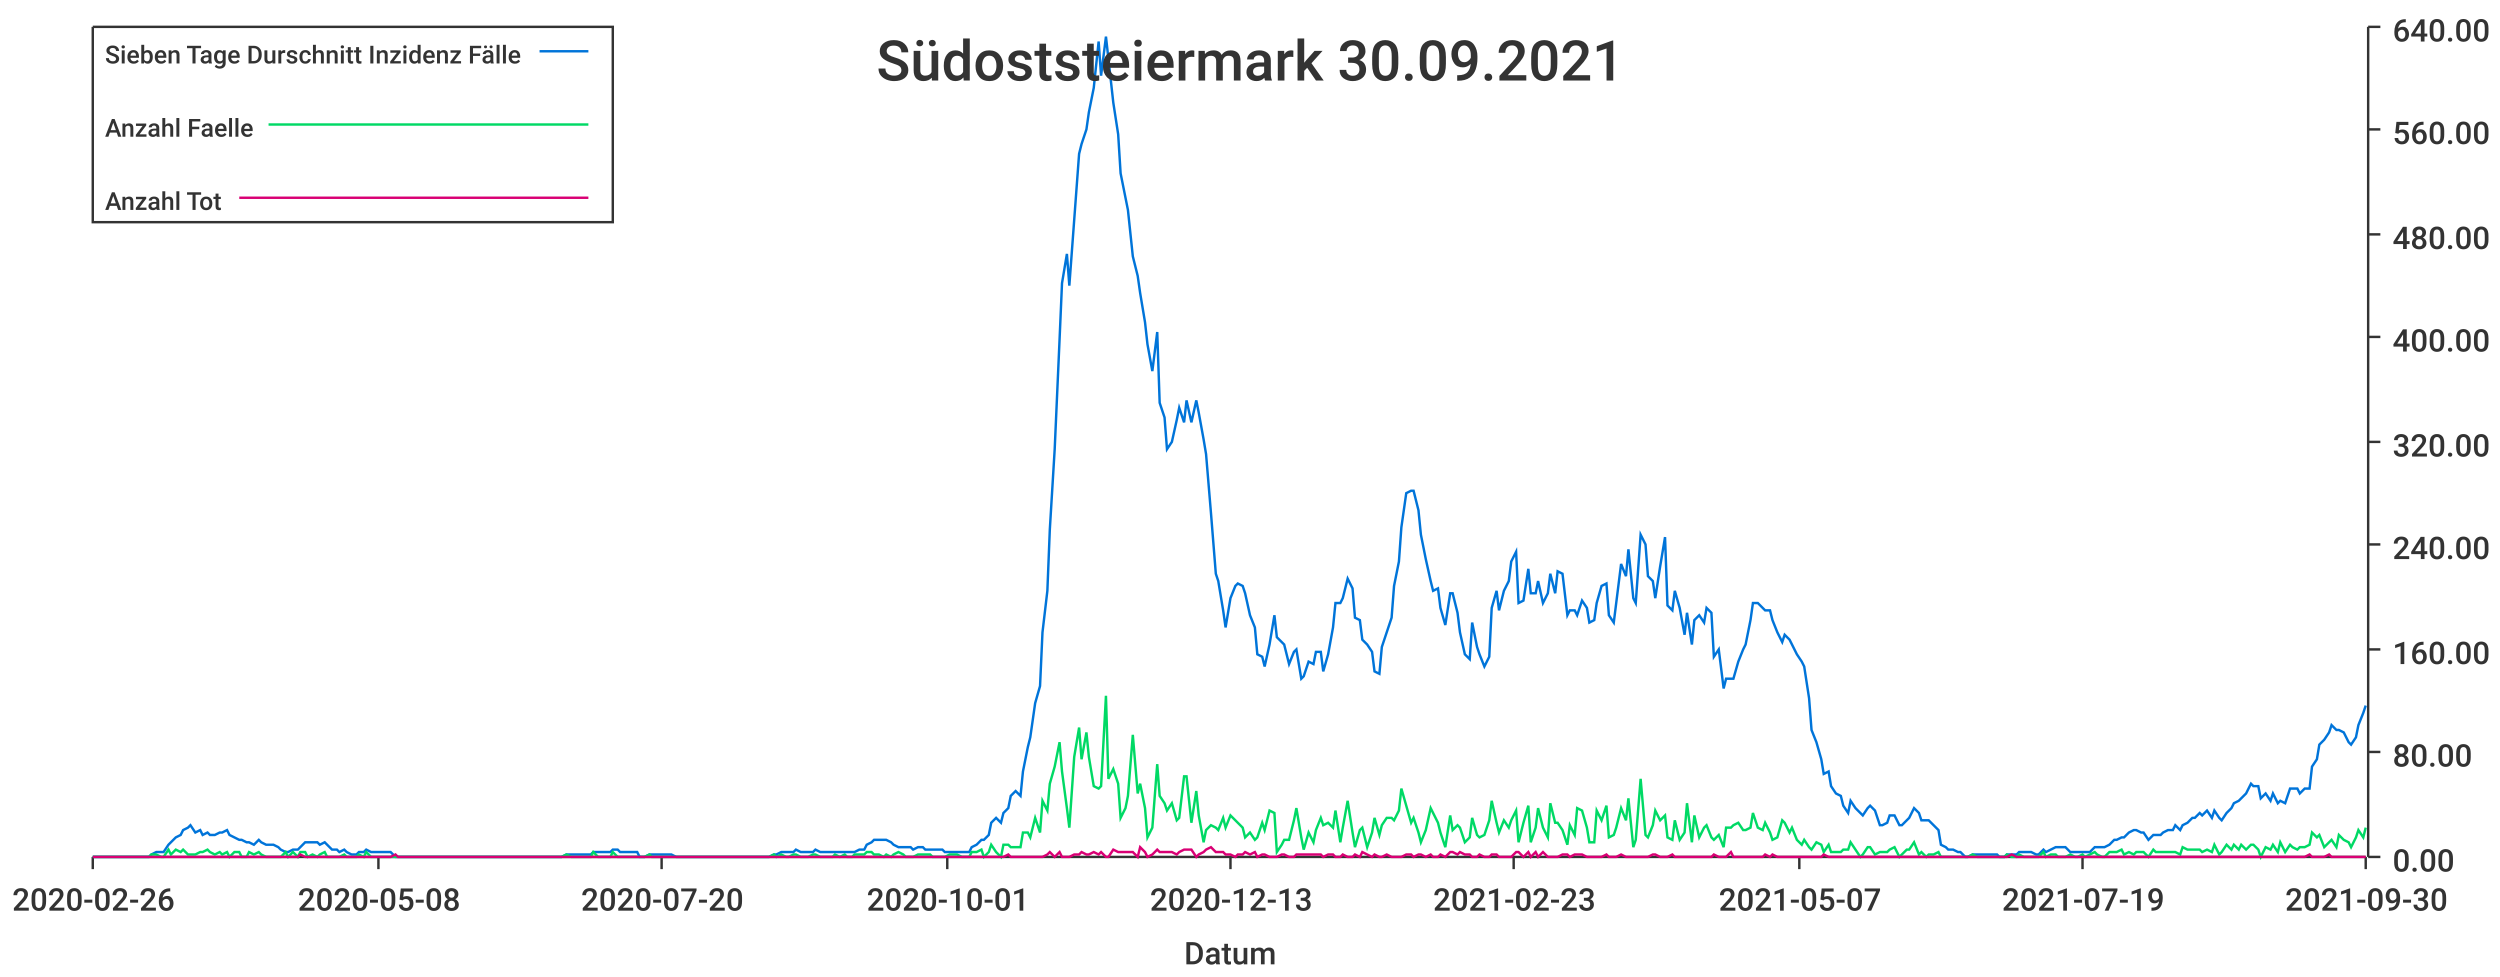
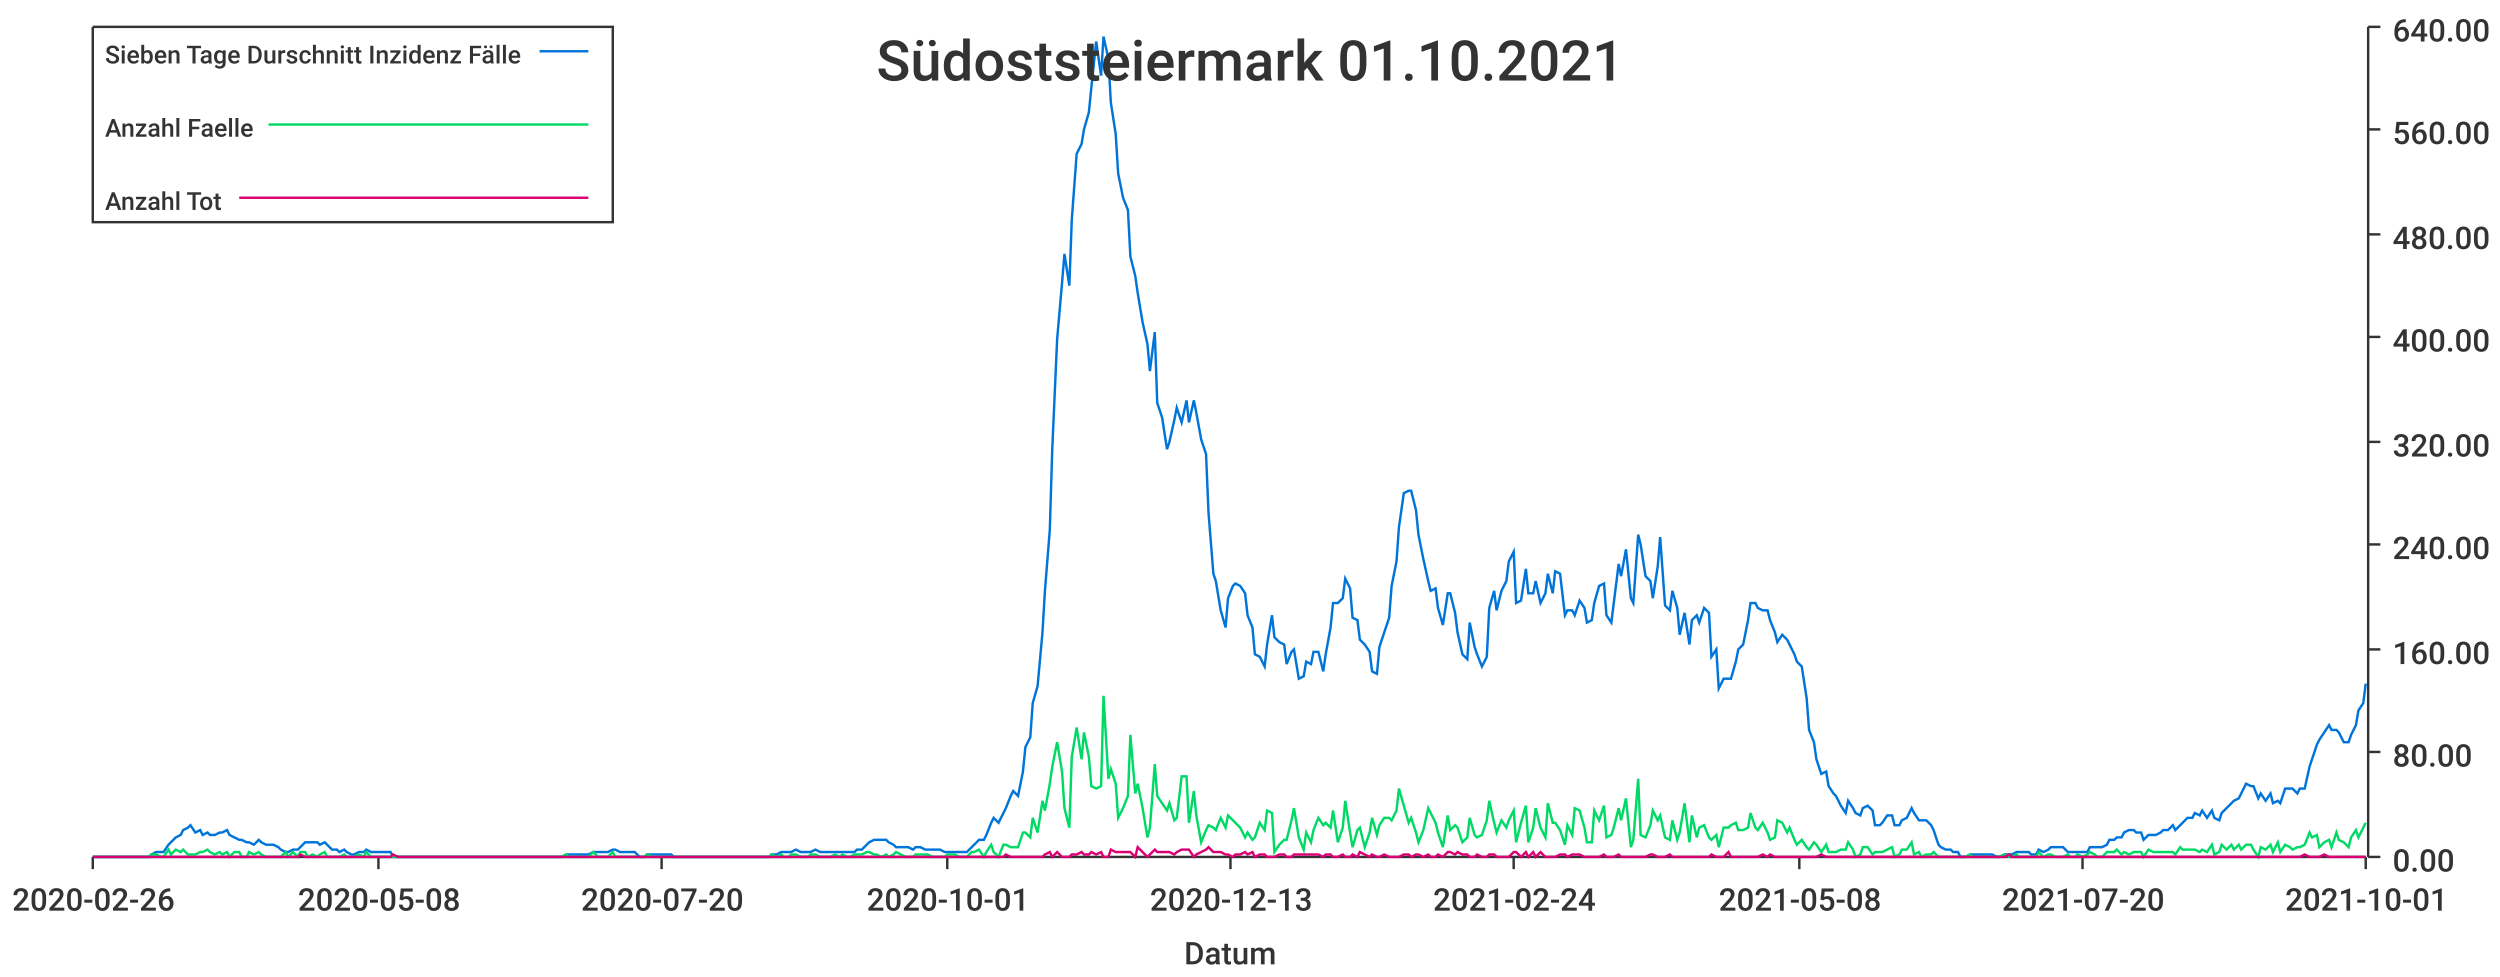
<svg xmlns="http://www.w3.org/2000/svg" width="1024" height="400">\n<path d="M 0 0 L 1024 0 L 1024 400 L 0 400 L 0 0" style="stroke-width:0;stroke:rgba(255,255,255,1.0);fill:rgba(255,255,255,1.0)" />
  <path d="M 38 11 L 969 11 L 969 351 L 38 351 L 38 11" style="stroke-width:0;stroke:rgba(255,255,255,1.0);fill:rgba(255,255,255,1.0)" />
  <path d="M 38 351 L 969 351" style="stroke-width:1;stroke:rgba(51,51,51,1.0);fill:none" />
  <path d="M 38 351 L 38 356" style="stroke-width:1;stroke:rgba(51,51,51,1.0);fill:none" />
  <text x="5" y="373" style="stroke-width:0;stroke:none;fill:rgba(51,51,51,1.0);font-size:12.8px;font-family:'Roboto Medium',sans-serif">2020-02-26</text>
  <path d="M 155 351 L 155 356" style="stroke-width:1;stroke:rgba(51,51,51,1.0);fill:none" />
  <text x="122" y="373" style="stroke-width:0;stroke:none;fill:rgba(51,51,51,1.0);font-size:12.8px;font-family:'Roboto Medium',sans-serif">2020-05-08</text>
  <path d="M 271 351 L 271 356" style="stroke-width:1;stroke:rgba(51,51,51,1.0);fill:none" />
  <text x="238" y="373" style="stroke-width:0;stroke:none;fill:rgba(51,51,51,1.0);font-size:12.8px;font-family:'Roboto Medium',sans-serif">2020-07-20</text>
  <path d="M 388 351 L 388 356" style="stroke-width:1;stroke:rgba(51,51,51,1.0);fill:none" />
  <text x="355" y="373" style="stroke-width:0;stroke:none;fill:rgba(51,51,51,1.0);font-size:12.8px;font-family:'Roboto Medium',sans-serif">2020-10-01</text>
  <path d="M 504 351 L 504 356" style="stroke-width:1;stroke:rgba(51,51,51,1.0);fill:none" />
  <text x="471" y="373" style="stroke-width:0;stroke:none;fill:rgba(51,51,51,1.0);font-size:12.8px;font-family:'Roboto Medium',sans-serif">2020-12-13</text>
  <path d="M 620 351 L 620 356" style="stroke-width:1;stroke:rgba(51,51,51,1.0);fill:none" />
-   <text x="587" y="373" style="stroke-width:0;stroke:none;fill:rgba(51,51,51,1.0);font-size:12.8px;font-family:'Roboto Medium',sans-serif">2021-02-23</text>
+   <text x="587" y="373" style="stroke-width:0;stroke:none;fill:rgba(51,51,51,1.0);font-size:12.8px;font-family:'Roboto Medium',sans-serif">2021-02-24</text>
  <path d="M 737 351 L 737 356" style="stroke-width:1;stroke:rgba(51,51,51,1.0);fill:none" />
-   <text x="704" y="373" style="stroke-width:0;stroke:none;fill:rgba(51,51,51,1.0);font-size:12.8px;font-family:'Roboto Medium',sans-serif">2021-05-07</text>
+   <text x="704" y="373" style="stroke-width:0;stroke:none;fill:rgba(51,51,51,1.0);font-size:12.8px;font-family:'Roboto Medium',sans-serif">2021-05-08</text>
  <path d="M 853 351 L 853 356" style="stroke-width:1;stroke:rgba(51,51,51,1.0);fill:none" />
-   <text x="820" y="373" style="stroke-width:0;stroke:none;fill:rgba(51,51,51,1.0);font-size:12.8px;font-family:'Roboto Medium',sans-serif">2021-07-19</text>
+   <text x="820" y="373" style="stroke-width:0;stroke:none;fill:rgba(51,51,51,1.0);font-size:12.8px;font-family:'Roboto Medium',sans-serif">2021-07-20</text>
  <path d="M 969 351 L 969 356" style="stroke-width:1;stroke:rgba(51,51,51,1.0);fill:none" />
-   <text x="936" y="373" style="stroke-width:0;stroke:none;fill:rgba(51,51,51,1.0);font-size:12.8px;font-family:'Roboto Medium',sans-serif">2021-09-30</text>
+   <text x="936" y="373" style="stroke-width:0;stroke:none;fill:rgba(51,51,51,1.0);font-size:12.8px;font-family:'Roboto Medium',sans-serif">2021-10-01</text>
  <text x="485" y="395" style="stroke-width:0;stroke:none;fill:rgba(51,51,51,1.0);font-size:12.8px;font-family:'Roboto Medium',sans-serif">Datum</text>
  <path d="M 970 351 L 970 11" style="stroke-width:1;stroke:rgba(51,51,51,1.0);fill:none" />
  <path d="M 970 351 L 975 351" style="stroke-width:1;stroke:rgba(51,51,51,1.0);fill:none" />
  <text x="980" y="357" style="stroke-width:0;stroke:none;fill:rgba(51,51,51,1.0);font-size:12.8px;font-family:'Roboto Medium',sans-serif">0.00</text>
  <path d="M 970 308 L 975 308" style="stroke-width:1;stroke:rgba(51,51,51,1.0);fill:none" />
  <text x="980" y="314" style="stroke-width:0;stroke:none;fill:rgba(51,51,51,1.0);font-size:12.8px;font-family:'Roboto Medium',sans-serif">80.00</text>
  <path d="M 970 266 L 975 266" style="stroke-width:1;stroke:rgba(51,51,51,1.0);fill:none" />
  <text x="980" y="272" style="stroke-width:0;stroke:none;fill:rgba(51,51,51,1.0);font-size:12.8px;font-family:'Roboto Medium',sans-serif">160.00</text>
  <path d="M 970 223 L 975 223" style="stroke-width:1;stroke:rgba(51,51,51,1.0);fill:none" />
  <text x="980" y="229" style="stroke-width:0;stroke:none;fill:rgba(51,51,51,1.0);font-size:12.8px;font-family:'Roboto Medium',sans-serif">240.00</text>
  <path d="M 970 181 L 975 181" style="stroke-width:1;stroke:rgba(51,51,51,1.0);fill:none" />
  <text x="980" y="187" style="stroke-width:0;stroke:none;fill:rgba(51,51,51,1.0);font-size:12.8px;font-family:'Roboto Medium',sans-serif">320.00</text>
  <path d="M 970 138 L 975 138" style="stroke-width:1;stroke:rgba(51,51,51,1.0);fill:none" />
  <text x="980" y="144" style="stroke-width:0;stroke:none;fill:rgba(51,51,51,1.0);font-size:12.8px;font-family:'Roboto Medium',sans-serif">400.00</text>
  <path d="M 970 96 L 975 96" style="stroke-width:1;stroke:rgba(51,51,51,1.0);fill:none" />
  <text x="980" y="102" style="stroke-width:0;stroke:none;fill:rgba(51,51,51,1.0);font-size:12.8px;font-family:'Roboto Medium',sans-serif">480.00</text>
  <path d="M 970 53 L 975 53" style="stroke-width:1;stroke:rgba(51,51,51,1.0);fill:none" />
  <text x="980" y="59" style="stroke-width:0;stroke:none;fill:rgba(51,51,51,1.0);font-size:12.8px;font-family:'Roboto Medium',sans-serif">560.00</text>
  <path d="M 970 11 L 975 11" style="stroke-width:1;stroke:rgba(51,51,51,1.0);fill:none" />
  <text x="980" y="17" style="stroke-width:0;stroke:none;fill:rgba(51,51,51,1.0);font-size:12.8px;font-family:'Roboto Medium',sans-serif">640.00</text>
-   <path d="M 38 351 L 40 351 L 42 351 L 43 351 L 45 351 L 46 351 L 48 351 L 50 351 L 51 351 L 53 351 L 54 351 L 56 351 L 58 351 L 59 351 L 61 351 L 62 350 L 64 349 L 66 349 L 67 349 L 69 346 L 70 345 L 72 343 L 74 342 L 75 340 L 77 339 L 78 338 L 80 341 L 82 340 L 83 342 L 85 341 L 86 342 L 88 342 L 90 341 L 91 341 L 93 340 L 94 342 L 96 343 L 98 344 L 99 344 L 101 345 L 102 345 L 104 346 L 106 344 L 107 345 L 109 346 L 110 346 L 112 346 L 114 347 L 115 348 L 117 349 L 118 349 L 120 348 L 122 348 L 123 347 L 125 345 L 126 345 L 128 345 L 130 345 L 131 346 L 133 345 L 134 346 L 136 348 L 138 348 L 139 349 L 141 348 L 142 349 L 144 350 L 146 350 L 147 349 L 149 349 L 150 348 L 152 349 L 154 349 L 155 349 L 157 349 L 158 349 L 160 349 L 162 351 L 163 351 L 165 351 L 166 351 L 168 351 L 170 351 L 171 351 L 173 351 L 174 351 L 176 351 L 178 351 L 179 351 L 181 351 L 182 351 L 184 351 L 186 351 L 187 351 L 189 351 L 190 351 L 192 351 L 194 351 L 195 351 L 197 351 L 198 351 L 200 351 L 202 351 L 203 351 L 205 351 L 206 351 L 208 351 L 210 351 L 211 351 L 213 351 L 214 351 L 216 351 L 218 351 L 219 351 L 221 351 L 222 351 L 224 351 L 226 351 L 227 351 L 229 351 L 230 351 L 232 350 L 234 350 L 235 350 L 237 350 L 238 350 L 240 350 L 242 350 L 243 349 L 245 349 L 246 349 L 248 349 L 250 349 L 251 348 L 253 348 L 254 349 L 256 349 L 258 349 L 259 349 L 261 349 L 262 351 L 264 351 L 266 350 L 267 350 L 269 350 L 270 350 L 272 350 L 274 350 L 275 350 L 277 351 L 278 351 L 280 351 L 282 351 L 283 351 L 285 351 L 286 351 L 288 351 L 290 351 L 291 351 L 293 351 L 294 351 L 296 351 L 298 351 L 299 351 L 301 351 L 302 351 L 304 351 L 306 351 L 307 351 L 309 351 L 310 351 L 312 351 L 314 351 L 315 351 L 317 350 L 318 350 L 320 349 L 322 349 L 323 349 L 325 349 L 326 348 L 328 349 L 330 349 L 331 349 L 333 349 L 334 348 L 336 349 L 338 349 L 339 349 L 341 349 L 342 349 L 344 349 L 346 349 L 347 349 L 349 349 L 350 349 L 352 348 L 354 348 L 355 346 L 357 345 L 358 344 L 360 344 L 362 344 L 363 344 L 365 345 L 366 346 L 368 347 L 370 347 L 371 347 L 373 347 L 374 348 L 376 347 L 378 347 L 379 348 L 381 348 L 382 348 L 384 348 L 386 348 L 387 349 L 389 349 L 390 349 L 392 349 L 394 349 L 395 349 L 397 349 L 398 347 L 400 346 L 402 344 L 403 344 L 405 342 L 406 337 L 408 335 L 410 337 L 411 333 L 413 331 L 414 326 L 416 324 L 418 326 L 419 316 L 421 306 L 422 302 L 424 288 L 426 281 L 427 259 L 429 242 L 430 217 L 432 184 L 434 139 L 435 116 L 437 104 L 438 117 L 440 90 L 442 63 L 443 59 L 445 53 L 446 46 L 448 36 L 450 17 L 451 31 L 453 15 L 454 24 L 456 42 L 458 55 L 459 71 L 461 81 L 462 86 L 464 105 L 466 113 L 467 120 L 469 132 L 470 141 L 472 152 L 474 136 L 475 165 L 477 171 L 478 184 L 480 181 L 482 172 L 483 167 L 485 173 L 486 164 L 488 173 L 490 164 L 491 169 L 493 180 L 494 186 L 496 210 L 498 235 L 499 238 L 501 250 L 502 257 L 504 245 L 506 240 L 507 239 L 509 240 L 510 243 L 512 252 L 514 257 L 515 268 L 517 269 L 518 273 L 520 264 L 522 252 L 523 261 L 525 263 L 526 264 L 528 272 L 530 267 L 531 266 L 533 278 L 534 277 L 536 271 L 538 272 L 539 267 L 541 267 L 542 275 L 544 268 L 546 257 L 547 247 L 549 247 L 550 245 L 552 237 L 554 241 L 555 253 L 557 254 L 558 262 L 560 264 L 562 267 L 563 275 L 565 276 L 566 265 L 568 259 L 570 253 L 571 240 L 573 230 L 574 216 L 576 202 L 578 201 L 579 201 L 581 209 L 582 219 L 584 229 L 586 238 L 587 242 L 589 241 L 590 249 L 592 256 L 594 243 L 595 243 L 597 251 L 598 259 L 600 268 L 602 270 L 603 255 L 605 265 L 606 268 L 608 273 L 610 269 L 611 249 L 613 242 L 614 250 L 616 242 L 618 238 L 619 230 L 621 226 L 622 247 L 624 246 L 626 233 L 627 243 L 629 243 L 630 238 L 632 247 L 634 243 L 635 235 L 637 243 L 638 234 L 640 235 L 642 252 L 643 250 L 645 250 L 646 252 L 648 246 L 650 249 L 651 255 L 653 254 L 654 247 L 656 240 L 658 239 L 659 252 L 661 255 L 662 247 L 664 231 L 666 236 L 667 225 L 669 245 L 670 247 L 672 219 L 674 223 L 675 236 L 677 238 L 678 245 L 680 232 L 682 220 L 683 248 L 685 250 L 686 242 L 688 249 L 690 260 L 691 251 L 693 264 L 694 254 L 696 252 L 698 255 L 699 249 L 701 251 L 702 269 L 704 266 L 706 282 L 707 278 L 709 278 L 710 278 L 712 271 L 714 266 L 715 264 L 717 254 L 718 247 L 720 247 L 722 249 L 723 250 L 725 250 L 726 254 L 728 259 L 730 263 L 731 260 L 733 262 L 734 264 L 736 268 L 738 271 L 739 273 L 741 286 L 742 299 L 744 304 L 746 311 L 747 317 L 749 316 L 750 322 L 752 325 L 754 326 L 755 330 L 757 333 L 758 328 L 760 331 L 762 333 L 763 334 L 765 331 L 766 330 L 768 332 L 770 338 L 771 338 L 773 337 L 774 334 L 776 334 L 778 338 L 779 338 L 781 336 L 782 335 L 784 331 L 786 333 L 787 336 L 789 336 L 790 336 L 792 338 L 794 340 L 795 346 L 797 347 L 798 348 L 800 348 L 802 349 L 803 349 L 805 351 L 806 351 L 808 350 L 810 350 L 811 350 L 813 350 L 814 350 L 816 350 L 818 350 L 819 351 L 821 351 L 822 350 L 824 350 L 826 350 L 827 349 L 829 349 L 830 349 L 832 349 L 834 350 L 835 350 L 837 348 L 838 349 L 840 348 L 842 347 L 843 347 L 845 347 L 846 347 L 848 349 L 850 349 L 851 349 L 853 349 L 854 349 L 856 349 L 858 347 L 859 347 L 861 347 L 862 347 L 864 346 L 866 344 L 867 344 L 869 343 L 870 343 L 872 341 L 874 340 L 875 340 L 877 341 L 878 341 L 880 344 L 882 342 L 883 342 L 885 342 L 886 341 L 888 340 L 890 340 L 891 338 L 893 340 L 894 338 L 896 337 L 898 335 L 899 335 L 901 333 L 902 334 L 904 332 L 906 335 L 907 332 L 909 335 L 910 336 L 912 333 L 914 331 L 915 329 L 917 328 L 918 327 L 920 325 L 922 321 L 923 322 L 925 322 L 926 327 L 928 325 L 930 328 L 931 325 L 933 329 L 934 328 L 936 329 L 938 323 L 939 323 L 941 323 L 942 325 L 944 323 L 946 323 L 947 314 L 949 311 L 950 305 L 952 303 L 954 300 L 955 297 L 957 299 L 958 299 L 960 300 L 962 304 L 963 305 L 965 302 L 966 297 L 968 292 L 969 289" style="stroke-width:1;stroke:rgba(0,116,217,1.0);fill:none" />
-   <path d="M 38 351 L 40 351 L 42 351 L 43 351 L 45 351 L 46 351 L 48 351 L 50 351 L 51 351 L 53 351 L 54 351 L 56 351 L 58 351 L 59 351 L 61 351 L 62 350 L 64 350 L 66 351 L 67 351 L 69 348 L 70 350 L 72 348 L 74 349 L 75 348 L 77 350 L 78 350 L 80 350 L 82 349 L 83 349 L 85 348 L 86 349 L 88 350 L 90 349 L 91 350 L 93 349 L 94 351 L 96 349 L 98 349 L 99 351 L 101 351 L 102 349 L 104 350 L 106 349 L 107 350 L 109 351 L 110 351 L 112 351 L 114 351 L 115 351 L 117 349 L 118 351 L 120 349 L 122 351 L 123 349 L 125 349 L 126 351 L 128 350 L 130 351 L 131 350 L 133 349 L 134 351 L 136 351 L 138 351 L 139 351 L 141 350 L 142 351 L 144 351 L 146 351 L 147 350 L 149 351 L 150 349 L 152 351 L 154 351 L 155 351 L 157 351 L 158 351 L 160 351 L 162 351 L 163 351 L 165 351 L 166 351 L 168 351 L 170 351 L 171 351 L 173 351 L 174 351 L 176 351 L 178 351 L 179 351 L 181 351 L 182 351 L 184 351 L 186 351 L 187 351 L 189 351 L 190 351 L 192 351 L 194 351 L 195 351 L 197 351 L 198 351 L 200 351 L 202 351 L 203 351 L 205 351 L 206 351 L 208 351 L 210 351 L 211 351 L 213 351 L 214 351 L 216 351 L 218 351 L 219 351 L 221 351 L 222 351 L 224 351 L 226 351 L 227 351 L 229 351 L 230 351 L 232 350 L 234 351 L 235 351 L 237 351 L 238 351 L 240 351 L 242 351 L 243 349 L 245 351 L 246 351 L 248 351 L 250 351 L 251 349 L 253 351 L 254 351 L 256 351 L 258 351 L 259 351 L 261 351 L 262 351 L 264 351 L 266 350 L 267 351 L 269 351 L 270 351 L 272 351 L 274 351 L 275 351 L 277 351 L 278 351 L 280 351 L 282 351 L 283 351 L 285 351 L 286 351 L 288 351 L 290 351 L 291 351 L 293 351 L 294 351 L 296 351 L 298 351 L 299 351 L 301 351 L 302 351 L 304 351 L 306 351 L 307 351 L 309 351 L 310 351 L 312 351 L 314 351 L 315 351 L 317 350 L 318 351 L 320 350 L 322 351 L 323 351 L 325 350 L 326 350 L 328 351 L 330 351 L 331 351 L 333 350 L 334 350 L 336 351 L 338 351 L 339 351 L 341 351 L 342 350 L 344 351 L 346 350 L 347 351 L 349 351 L 350 350 L 352 350 L 354 350 L 355 349 L 357 349 L 358 350 L 360 350 L 362 351 L 363 350 L 365 351 L 366 350 L 368 349 L 370 350 L 371 351 L 373 351 L 374 351 L 376 350 L 378 350 L 379 350 L 381 350 L 382 351 L 384 351 L 386 351 L 387 351 L 389 350 L 390 350 L 392 350 L 394 351 L 395 351 L 397 351 L 398 349 L 400 349 L 402 348 L 403 351 L 405 349 L 406 346 L 408 349 L 410 351 L 411 346 L 413 346 L 414 347 L 416 347 L 418 347 L 419 341 L 421 341 L 422 343 L 424 335 L 426 341 L 427 328 L 429 332 L 430 321 L 432 314 L 434 304 L 435 316 L 437 331 L 438 339 L 440 310 L 442 298 L 443 311 L 445 300 L 446 310 L 448 322 L 450 323 L 451 322 L 453 285 L 454 319 L 456 315 L 458 321 L 459 335 L 461 331 L 462 326 L 464 301 L 466 325 L 467 321 L 469 331 L 470 343 L 472 339 L 474 313 L 475 326 L 477 329 L 478 332 L 480 329 L 482 336 L 483 335 L 485 318 L 486 318 L 488 337 L 490 324 L 491 334 L 493 345 L 494 340 L 496 338 L 498 339 L 499 340 L 501 335 L 502 339 L 504 334 L 506 336 L 507 337 L 509 339 L 510 343 L 512 341 L 514 344 L 515 343 L 517 337 L 518 340 L 520 332 L 522 333 L 523 349 L 525 346 L 526 344 L 528 344 L 530 336 L 531 331 L 533 343 L 534 348 L 536 341 L 538 345 L 539 340 L 541 335 L 542 338 L 544 337 L 546 339 L 547 332 L 549 345 L 550 339 L 552 328 L 554 341 L 555 347 L 557 340 L 558 339 L 560 347 L 562 341 L 563 335 L 565 342 L 566 338 L 568 335 L 570 335 L 571 336 L 573 332 L 574 323 L 576 330 L 578 337 L 579 335 L 581 341 L 582 345 L 584 340 L 586 331 L 587 333 L 589 337 L 590 341 L 592 347 L 594 334 L 595 340 L 597 338 L 598 339 L 600 345 L 602 343 L 603 335 L 605 342 L 606 343 L 608 342 L 610 336 L 611 328 L 613 337 L 614 341 L 616 336 L 618 339 L 619 336 L 621 332 L 622 345 L 624 337 L 626 330 L 627 345 L 629 339 L 630 331 L 632 339 L 634 343 L 635 329 L 637 337 L 638 337 L 640 340 L 642 346 L 643 338 L 645 342 L 646 331 L 648 332 L 650 339 L 651 345 L 653 345 L 654 332 L 656 336 L 658 330 L 659 343 L 661 342 L 662 339 L 664 331 L 666 336 L 667 327 L 669 347 L 670 344 L 672 319 L 674 342 L 675 343 L 677 338 L 678 332 L 680 336 L 682 334 L 683 343 L 685 344 L 686 336 L 688 344 L 690 341 L 691 329 L 693 345 L 694 334 L 696 343 L 698 339 L 699 338 L 701 343 L 702 344 L 704 342 L 706 347 L 707 339 L 709 339 L 710 338 L 712 337 L 714 340 L 715 340 L 717 339 L 718 333 L 720 339 L 722 340 L 723 337 L 725 341 L 726 344 L 728 343 L 730 336 L 731 337 L 733 341 L 734 339 L 736 344 L 738 346 L 739 344 L 741 347 L 742 348 L 744 345 L 746 346 L 747 349 L 749 346 L 750 349 L 752 349 L 754 349 L 755 348 L 757 348 L 758 345 L 760 348 L 762 351 L 763 350 L 765 347 L 766 347 L 768 350 L 770 349 L 771 349 L 773 349 L 774 348 L 776 347 L 778 351 L 779 350 L 781 348 L 782 348 L 784 345 L 786 350 L 787 349 L 789 351 L 790 350 L 792 350 L 794 349 L 795 351 L 797 351 L 798 351 L 800 351 L 802 351 L 803 351 L 805 351 L 806 351 L 808 350 L 810 351 L 811 351 L 813 351 L 814 351 L 816 351 L 818 351 L 819 351 L 821 351 L 822 350 L 824 351 L 826 351 L 827 350 L 829 351 L 830 351 L 832 351 L 834 351 L 835 351 L 837 349 L 838 351 L 840 350 L 842 350 L 843 351 L 845 351 L 846 351 L 848 350 L 850 351 L 851 351 L 853 350 L 854 351 L 856 350 L 858 349 L 859 350 L 861 351 L 862 351 L 864 349 L 866 349 L 867 349 L 869 348 L 870 350 L 872 349 L 874 350 L 875 349 L 877 349 L 878 349 L 880 351 L 882 348 L 883 349 L 885 349 L 886 349 L 888 349 L 890 349 L 891 349 L 893 350 L 894 347 L 896 348 L 898 348 L 899 348 L 901 348 L 902 349 L 904 348 L 906 349 L 907 346 L 909 350 L 910 349 L 912 346 L 914 348 L 915 346 L 917 348 L 918 346 L 920 348 L 922 346 L 923 346 L 925 348 L 926 351 L 928 347 L 930 348 L 931 346 L 933 349 L 934 345 L 936 349 L 938 346 L 939 347 L 941 348 L 942 347 L 944 347 L 946 346 L 947 341 L 949 343 L 950 342 L 952 347 L 954 345 L 955 344 L 957 347 L 958 342 L 960 344 L 962 345 L 963 347 L 965 343 L 966 340 L 968 343 L 969 339" style="stroke-width:1;stroke:rgba(0,217,101,1.0);fill:none" />
-   <path d="M 38 351 L 40 351 L 42 351 L 43 351 L 45 351 L 46 351 L 48 351 L 50 351 L 51 351 L 53 351 L 54 351 L 56 351 L 58 351 L 59 351 L 61 351 L 62 351 L 64 351 L 66 351 L 67 351 L 69 351 L 70 351 L 72 351 L 74 351 L 75 351 L 77 351 L 78 351 L 80 351 L 82 351 L 83 351 L 85 351 L 86 351 L 88 351 L 90 351 L 91 351 L 93 351 L 94 351 L 96 351 L 98 351 L 99 351 L 101 351 L 102 351 L 104 351 L 106 351 L 107 351 L 109 351 L 110 351 L 112 351 L 114 351 L 115 351 L 117 351 L 118 351 L 120 351 L 122 351 L 123 350 L 125 351 L 126 351 L 128 351 L 130 351 L 131 351 L 133 351 L 134 351 L 136 351 L 138 351 L 139 351 L 141 351 L 142 351 L 144 351 L 146 351 L 147 351 L 149 351 L 150 351 L 152 351 L 154 351 L 155 351 L 157 351 L 158 351 L 160 351 L 162 350 L 163 351 L 165 351 L 166 351 L 168 351 L 170 351 L 171 351 L 173 351 L 174 351 L 176 351 L 178 351 L 179 351 L 181 351 L 182 351 L 184 351 L 186 351 L 187 351 L 189 351 L 190 351 L 192 351 L 194 351 L 195 351 L 197 351 L 198 351 L 200 351 L 202 351 L 203 351 L 205 351 L 206 351 L 208 351 L 210 351 L 211 351 L 213 351 L 214 351 L 216 351 L 218 351 L 219 351 L 221 351 L 222 351 L 224 351 L 226 351 L 227 351 L 229 351 L 230 351 L 232 351 L 234 351 L 235 351 L 237 351 L 238 351 L 240 351 L 242 351 L 243 351 L 245 351 L 246 351 L 248 351 L 250 351 L 251 351 L 253 351 L 254 351 L 256 351 L 258 351 L 259 351 L 261 351 L 262 351 L 264 351 L 266 351 L 267 351 L 269 351 L 270 351 L 272 351 L 274 351 L 275 351 L 277 351 L 278 351 L 280 351 L 282 351 L 283 351 L 285 351 L 286 351 L 288 351 L 290 351 L 291 351 L 293 351 L 294 351 L 296 351 L 298 351 L 299 351 L 301 351 L 302 351 L 304 351 L 306 351 L 307 351 L 309 351 L 310 351 L 312 351 L 314 351 L 315 351 L 317 351 L 318 351 L 320 351 L 322 351 L 323 351 L 325 351 L 326 351 L 328 351 L 330 351 L 331 351 L 333 351 L 334 351 L 336 351 L 338 351 L 339 351 L 341 351 L 342 351 L 344 351 L 346 351 L 347 351 L 349 351 L 350 351 L 352 351 L 354 351 L 355 351 L 357 351 L 358 351 L 360 351 L 362 351 L 363 351 L 365 351 L 366 351 L 368 351 L 370 351 L 371 351 L 373 351 L 374 351 L 376 351 L 378 351 L 379 351 L 381 351 L 382 351 L 384 351 L 386 351 L 387 351 L 389 351 L 390 351 L 392 351 L 394 351 L 395 351 L 397 351 L 398 351 L 400 351 L 402 351 L 403 351 L 405 351 L 406 351 L 408 351 L 410 351 L 411 351 L 413 350 L 414 351 L 416 351 L 418 351 L 419 351 L 421 351 L 422 351 L 424 351 L 426 351 L 427 351 L 429 350 L 430 349 L 432 351 L 434 349 L 435 351 L 437 351 L 438 351 L 440 350 L 442 350 L 443 349 L 445 350 L 446 350 L 448 349 L 450 350 L 451 349 L 453 351 L 454 351 L 456 348 L 458 349 L 459 349 L 461 349 L 462 349 L 464 349 L 466 351 L 467 347 L 469 349 L 470 351 L 472 350 L 474 348 L 475 349 L 477 349 L 478 349 L 480 349 L 482 350 L 483 349 L 485 348 L 486 348 L 488 348 L 490 351 L 491 350 L 493 349 L 494 348 L 496 347 L 498 349 L 499 349 L 501 349 L 502 350 L 504 350 L 506 351 L 507 350 L 509 350 L 510 349 L 512 350 L 514 349 L 515 351 L 517 350 L 518 350 L 520 351 L 522 351 L 523 351 L 525 350 L 526 350 L 528 351 L 530 351 L 531 350 L 533 350 L 534 350 L 536 350 L 538 350 L 539 350 L 541 350 L 542 351 L 544 350 L 546 350 L 547 351 L 549 351 L 550 350 L 552 351 L 554 351 L 555 350 L 557 351 L 558 349 L 560 350 L 562 351 L 563 350 L 565 351 L 566 351 L 568 350 L 570 351 L 571 351 L 573 351 L 574 351 L 576 350 L 578 350 L 579 351 L 581 350 L 582 350 L 584 351 L 586 350 L 587 351 L 589 351 L 590 350 L 592 351 L 594 349 L 595 349 L 597 350 L 598 349 L 600 350 L 602 350 L 603 351 L 605 351 L 606 350 L 608 351 L 610 351 L 611 350 L 613 350 L 614 351 L 616 351 L 618 351 L 619 351 L 621 349 L 622 349 L 624 351 L 626 349 L 627 351 L 629 349 L 630 351 L 632 349 L 634 351 L 635 351 L 637 351 L 638 351 L 640 350 L 642 350 L 643 351 L 645 350 L 646 350 L 648 350 L 650 351 L 651 351 L 653 351 L 654 351 L 656 351 L 658 350 L 659 351 L 661 351 L 662 351 L 664 350 L 666 351 L 667 351 L 669 351 L 670 351 L 672 351 L 674 351 L 675 351 L 677 350 L 678 350 L 680 351 L 682 351 L 683 351 L 685 350 L 686 351 L 688 351 L 690 351 L 691 351 L 693 351 L 694 351 L 696 351 L 698 351 L 699 351 L 701 351 L 702 350 L 704 351 L 706 351 L 707 351 L 709 349 L 710 351 L 712 351 L 714 351 L 715 351 L 717 351 L 718 351 L 720 351 L 722 351 L 723 350 L 725 351 L 726 350 L 728 351 L 730 351 L 731 351 L 733 351 L 734 351 L 736 351 L 738 351 L 739 351 L 741 351 L 742 351 L 744 351 L 746 351 L 747 350 L 749 351 L 750 351 L 752 351 L 754 351 L 755 351 L 757 351 L 758 351 L 760 351 L 762 351 L 763 351 L 765 351 L 766 351 L 768 351 L 770 351 L 771 351 L 773 351 L 774 351 L 776 351 L 778 351 L 779 351 L 781 351 L 782 351 L 784 351 L 786 351 L 787 351 L 789 351 L 790 351 L 792 351 L 794 351 L 795 351 L 797 351 L 798 351 L 800 351 L 802 351 L 803 351 L 805 351 L 806 351 L 808 351 L 810 351 L 811 351 L 813 351 L 814 351 L 816 351 L 818 351 L 819 351 L 821 351 L 822 351 L 824 350 L 826 351 L 827 351 L 829 351 L 830 351 L 832 351 L 834 351 L 835 351 L 837 351 L 838 351 L 840 351 L 842 351 L 843 351 L 845 351 L 846 351 L 848 351 L 850 351 L 851 351 L 853 351 L 854 351 L 856 351 L 858 351 L 859 351 L 861 351 L 862 351 L 864 351 L 866 351 L 867 351 L 869 351 L 870 351 L 872 351 L 874 351 L 875 351 L 877 351 L 878 351 L 880 351 L 882 351 L 883 351 L 885 351 L 886 351 L 888 351 L 890 351 L 891 351 L 893 351 L 894 351 L 896 351 L 898 351 L 899 351 L 901 351 L 902 351 L 904 351 L 906 351 L 907 351 L 909 351 L 910 351 L 912 351 L 914 351 L 915 351 L 917 351 L 918 351 L 920 351 L 922 351 L 923 351 L 925 351 L 926 351 L 928 351 L 930 351 L 931 351 L 933 351 L 934 351 L 936 351 L 938 351 L 939 351 L 941 351 L 942 351 L 944 351 L 946 350 L 947 351 L 949 351 L 950 351 L 952 351 L 954 350 L 955 351 L 957 351 L 958 351 L 960 351 L 962 351 L 963 351 L 965 351 L 966 351 L 968 351 L 969 351" style="stroke-width:1;stroke:rgba(217,0,116,1.0);fill:none" />
-   <text x="359" y="33" style="stroke-width:0;stroke:none;fill:rgba(51,51,51,1.0);font-size:23.0px;font-family:'Roboto Medium',sans-serif">Südoststeiermark 30.09.2021</text>
+   <path d="M 38 351 L 40 351 L 42 351 L 43 351 L 45 351 L 46 351 L 48 351 L 50 351 L 51 351 L 53 351 L 54 351 L 56 351 L 58 351 L 59 351 L 61 351 L 62 350 L 64 349 L 66 349 L 67 349 L 69 346 L 70 345 L 72 343 L 74 342 L 75 340 L 77 339 L 78 338 L 80 341 L 82 340 L 83 342 L 85 341 L 86 342 L 88 342 L 90 341 L 91 341 L 93 340 L 94 342 L 96 343 L 98 344 L 99 344 L 101 345 L 102 345 L 104 346 L 106 344 L 107 345 L 109 346 L 110 346 L 112 346 L 114 347 L 115 348 L 117 349 L 118 349 L 120 348 L 122 348 L 123 347 L 125 345 L 126 345 L 128 345 L 130 345 L 131 346 L 133 345 L 134 346 L 136 348 L 138 348 L 139 349 L 141 348 L 142 349 L 144 350 L 145 350 L 147 349 L 149 349 L 150 348 L 152 349 L 153 349 L 155 349 L 157 349 L 158 349 L 160 349 L 161 351 L 163 351 L 165 351 L 166 351 L 168 351 L 169 351 L 171 351 L 173 351 L 174 351 L 176 351 L 177 351 L 179 351 L 181 351 L 182 351 L 184 351 L 185 351 L 187 351 L 189 351 L 190 351 L 192 351 L 193 351 L 195 351 L 197 351 L 198 351 L 200 351 L 201 351 L 203 351 L 205 351 L 206 351 L 208 351 L 209 351 L 211 351 L 213 351 L 214 351 L 216 351 L 217 351 L 219 351 L 221 351 L 222 351 L 224 351 L 225 351 L 227 351 L 229 351 L 230 351 L 232 350 L 233 350 L 235 350 L 237 350 L 238 350 L 240 350 L 241 350 L 243 349 L 245 349 L 246 349 L 248 349 L 249 349 L 251 348 L 252 348 L 254 349 L 256 349 L 257 349 L 259 349 L 260 349 L 262 351 L 264 351 L 265 350 L 267 350 L 268 350 L 270 350 L 272 350 L 273 350 L 275 350 L 276 351 L 278 351 L 280 351 L 281 351 L 283 351 L 284 351 L 286 351 L 288 351 L 289 351 L 291 351 L 292 351 L 294 351 L 296 351 L 297 351 L 299 351 L 300 351 L 302 351 L 304 351 L 305 351 L 307 351 L 308 351 L 310 351 L 312 351 L 313 351 L 315 351 L 316 350 L 318 350 L 320 349 L 321 349 L 323 349 L 324 349 L 326 348 L 328 349 L 329 349 L 331 349 L 332 349 L 334 348 L 336 349 L 337 349 L 339 349 L 340 349 L 342 349 L 344 349 L 345 349 L 347 349 L 348 349 L 350 349 L 351 348 L 353 348 L 355 346 L 356 345 L 358 344 L 359 344 L 361 344 L 363 344 L 364 345 L 366 346 L 367 347 L 369 347 L 371 347 L 372 347 L 374 348 L 375 347 L 377 347 L 379 348 L 380 348 L 382 348 L 383 348 L 385 348 L 387 349 L 388 349 L 390 349 L 391 349 L 393 349 L 395 349 L 396 349 L 398 347 L 399 346 L 401 344 L 403 344 L 404 342 L 406 337 L 407 335 L 409 337 L 411 333 L 412 331 L 414 326 L 415 324 L 417 326 L 419 316 L 420 306 L 422 302 L 423 288 L 425 281 L 427 259 L 428 242 L 430 217 L 431 184 L 433 139 L 435 116 L 436 104 L 438 117 L 439 90 L 441 63 L 443 59 L 444 53 L 446 46 L 447 36 L 449 17 L 451 31 L 452 15 L 454 24 L 455 42 L 457 55 L 458 71 L 460 81 L 462 86 L 463 105 L 465 113 L 466 120 L 468 132 L 470 141 L 471 152 L 473 136 L 474 165 L 476 171 L 478 184 L 479 181 L 481 172 L 482 167 L 484 173 L 486 164 L 487 173 L 489 164 L 490 169 L 492 180 L 494 186 L 495 210 L 497 235 L 498 238 L 500 250 L 502 257 L 503 245 L 505 240 L 506 239 L 508 240 L 510 243 L 511 252 L 513 257 L 514 268 L 516 269 L 518 273 L 519 264 L 521 252 L 522 261 L 524 263 L 526 264 L 527 272 L 529 267 L 530 266 L 532 278 L 534 277 L 535 271 L 537 272 L 538 267 L 540 267 L 542 275 L 543 268 L 545 257 L 546 247 L 548 247 L 550 245 L 551 237 L 553 241 L 554 253 L 556 254 L 557 262 L 559 264 L 561 267 L 562 275 L 564 276 L 565 265 L 567 259 L 569 253 L 570 240 L 572 230 L 573 216 L 575 202 L 577 201 L 578 201 L 580 209 L 581 219 L 583 229 L 585 238 L 586 242 L 588 241 L 589 249 L 591 256 L 593 243 L 594 243 L 596 251 L 597 259 L 599 268 L 601 270 L 602 255 L 604 265 L 605 268 L 607 273 L 609 269 L 610 249 L 612 242 L 613 250 L 615 242 L 617 238 L 618 230 L 620 226 L 621 247 L 623 246 L 625 233 L 626 243 L 628 243 L 629 238 L 631 247 L 633 243 L 634 235 L 636 243 L 637 234 L 639 235 L 641 252 L 642 250 L 644 250 L 645 252 L 647 246 L 649 249 L 650 255 L 652 254 L 653 247 L 655 240 L 657 239 L 658 252 L 660 255 L 661 247 L 663 231 L 664 236 L 666 225 L 668 245 L 669 247 L 671 219 L 672 223 L 674 236 L 676 238 L 677 245 L 679 232 L 680 220 L 682 248 L 684 250 L 685 242 L 687 249 L 688 260 L 690 251 L 692 264 L 693 254 L 695 252 L 696 255 L 698 249 L 700 251 L 701 269 L 703 266 L 704 282 L 706 278 L 708 278 L 709 278 L 711 271 L 712 266 L 714 264 L 716 254 L 717 247 L 719 247 L 720 249 L 722 250 L 724 250 L 725 254 L 727 259 L 728 263 L 730 260 L 732 262 L 733 264 L 735 268 L 736 271 L 738 273 L 740 286 L 741 299 L 743 304 L 744 311 L 746 317 L 748 316 L 749 322 L 751 325 L 752 326 L 754 330 L 756 333 L 757 328 L 759 331 L 760 333 L 762 334 L 763 331 L 765 330 L 767 332 L 768 338 L 770 338 L 771 337 L 773 334 L 775 334 L 776 338 L 778 338 L 779 336 L 781 335 L 783 331 L 784 333 L 786 336 L 787 336 L 789 336 L 791 338 L 792 340 L 794 346 L 795 347 L 797 348 L 799 348 L 800 349 L 802 349 L 803 351 L 805 351 L 807 350 L 808 350 L 810 350 L 811 350 L 813 350 L 815 350 L 816 350 L 818 351 L 819 351 L 821 350 L 823 350 L 824 350 L 826 349 L 827 349 L 829 349 L 831 349 L 832 350 L 834 350 L 835 348 L 837 349 L 839 348 L 840 347 L 842 347 L 843 347 L 845 347 L 847 349 L 848 349 L 850 349 L 851 349 L 853 349 L 855 349 L 856 347 L 858 347 L 859 347 L 861 347 L 863 346 L 864 344 L 866 344 L 867 343 L 869 343 L 870 341 L 872 340 L 874 340 L 875 341 L 877 341 L 878 344 L 880 342 L 882 342 L 883 342 L 885 341 L 886 340 L 888 340 L 890 338 L 891 340 L 893 338 L 894 337 L 896 335 L 898 335 L 899 333 L 901 334 L 902 332 L 904 335 L 906 332 L 907 335 L 909 336 L 910 333 L 912 331 L 914 329 L 915 328 L 917 327 L 918 325 L 920 321 L 922 322 L 923 322 L 925 327 L 926 325 L 928 328 L 930 325 L 931 329 L 933 328 L 934 329 L 936 323 L 938 323 L 939 323 L 941 325 L 942 323 L 944 323 L 946 314 L 947 311 L 949 305 L 950 303 L 952 300 L 954 297 L 955 299 L 957 299 L 958 300 L 960 304 L 962 304 L 963 301 L 965 297 L 966 291 L 968 288 L 969 280" style="stroke-width:1;stroke:rgba(0,116,217,1.0);fill:none" />
+   <path d="M 38 351 L 40 351 L 42 351 L 43 351 L 45 351 L 46 351 L 48 351 L 50 351 L 51 351 L 53 351 L 54 351 L 56 351 L 58 351 L 59 351 L 61 351 L 62 350 L 64 350 L 66 351 L 67 351 L 69 348 L 70 350 L 72 348 L 74 349 L 75 348 L 77 350 L 78 350 L 80 350 L 82 349 L 83 349 L 85 348 L 86 349 L 88 350 L 90 349 L 91 350 L 93 349 L 94 351 L 96 349 L 98 349 L 99 351 L 101 351 L 102 349 L 104 350 L 106 349 L 107 350 L 109 351 L 110 351 L 112 351 L 114 351 L 115 351 L 117 349 L 118 351 L 120 349 L 122 351 L 123 349 L 125 349 L 126 351 L 128 350 L 130 351 L 131 350 L 133 349 L 134 351 L 136 351 L 138 351 L 139 351 L 141 350 L 142 351 L 144 351 L 145 351 L 147 350 L 149 351 L 150 349 L 152 351 L 153 351 L 155 351 L 157 351 L 158 351 L 160 351 L 161 351 L 163 351 L 165 351 L 166 351 L 168 351 L 169 351 L 171 351 L 173 351 L 174 351 L 176 351 L 177 351 L 179 351 L 181 351 L 182 351 L 184 351 L 185 351 L 187 351 L 189 351 L 190 351 L 192 351 L 193 351 L 195 351 L 197 351 L 198 351 L 200 351 L 201 351 L 203 351 L 205 351 L 206 351 L 208 351 L 209 351 L 211 351 L 213 351 L 214 351 L 216 351 L 217 351 L 219 351 L 221 351 L 222 351 L 224 351 L 225 351 L 227 351 L 229 351 L 230 351 L 232 350 L 233 351 L 235 351 L 237 351 L 238 351 L 240 351 L 241 351 L 243 349 L 245 351 L 246 351 L 248 351 L 249 351 L 251 349 L 252 351 L 254 351 L 256 351 L 257 351 L 259 351 L 260 351 L 262 351 L 264 351 L 265 350 L 267 351 L 268 351 L 270 351 L 272 351 L 273 351 L 275 351 L 276 351 L 278 351 L 280 351 L 281 351 L 283 351 L 284 351 L 286 351 L 288 351 L 289 351 L 291 351 L 292 351 L 294 351 L 296 351 L 297 351 L 299 351 L 300 351 L 302 351 L 304 351 L 305 351 L 307 351 L 308 351 L 310 351 L 312 351 L 313 351 L 315 351 L 316 350 L 318 351 L 320 350 L 321 351 L 323 351 L 324 350 L 326 350 L 328 351 L 329 351 L 331 351 L 332 350 L 334 350 L 336 351 L 337 351 L 339 351 L 340 351 L 342 350 L 344 351 L 345 350 L 347 351 L 348 351 L 350 350 L 351 350 L 353 350 L 355 349 L 356 349 L 358 350 L 359 350 L 361 351 L 363 350 L 364 351 L 366 350 L 367 349 L 369 350 L 371 351 L 372 351 L 374 351 L 375 350 L 377 350 L 379 350 L 380 350 L 382 351 L 383 351 L 385 351 L 387 351 L 388 350 L 390 350 L 391 350 L 393 351 L 395 351 L 396 351 L 398 349 L 399 349 L 401 348 L 403 351 L 404 349 L 406 346 L 407 349 L 409 351 L 411 346 L 412 346 L 414 347 L 415 347 L 417 347 L 419 341 L 420 341 L 422 343 L 423 335 L 425 341 L 427 328 L 428 332 L 430 321 L 431 314 L 433 304 L 435 316 L 436 331 L 438 339 L 439 310 L 441 298 L 443 311 L 444 300 L 446 310 L 447 322 L 449 323 L 451 322 L 452 285 L 454 319 L 455 315 L 457 321 L 458 335 L 460 331 L 462 326 L 463 301 L 465 325 L 466 321 L 468 331 L 470 343 L 471 339 L 473 313 L 474 326 L 476 329 L 478 332 L 479 329 L 481 336 L 482 335 L 484 318 L 486 318 L 487 337 L 489 324 L 490 334 L 492 345 L 494 340 L 495 338 L 497 339 L 498 340 L 500 335 L 502 339 L 503 334 L 505 336 L 506 337 L 508 339 L 510 343 L 511 341 L 513 344 L 514 343 L 516 337 L 518 340 L 519 332 L 521 333 L 522 349 L 524 346 L 526 344 L 527 344 L 529 336 L 530 331 L 532 343 L 534 348 L 535 341 L 537 345 L 538 340 L 540 335 L 542 338 L 543 337 L 545 339 L 546 332 L 548 345 L 550 339 L 551 328 L 553 341 L 554 347 L 556 340 L 557 339 L 559 347 L 561 341 L 562 335 L 564 342 L 565 338 L 567 335 L 569 335 L 570 336 L 572 332 L 573 323 L 575 330 L 577 337 L 578 335 L 580 341 L 581 345 L 583 340 L 585 331 L 586 333 L 588 337 L 589 341 L 591 347 L 593 334 L 594 340 L 596 338 L 597 339 L 599 345 L 601 343 L 602 335 L 604 342 L 605 343 L 607 342 L 609 336 L 610 328 L 612 337 L 613 341 L 615 336 L 617 339 L 618 336 L 620 332 L 621 345 L 623 337 L 625 330 L 626 345 L 628 339 L 629 331 L 631 339 L 633 343 L 634 329 L 636 337 L 637 337 L 639 340 L 641 346 L 642 338 L 644 342 L 645 331 L 647 332 L 649 339 L 650 345 L 652 345 L 653 332 L 655 336 L 657 330 L 658 343 L 660 342 L 661 339 L 663 331 L 664 336 L 666 327 L 668 347 L 669 344 L 671 319 L 672 342 L 674 343 L 676 338 L 677 332 L 679 336 L 680 334 L 682 343 L 684 344 L 685 336 L 687 344 L 688 341 L 690 329 L 692 345 L 693 334 L 695 343 L 696 339 L 698 338 L 700 343 L 701 344 L 703 342 L 704 347 L 706 339 L 708 339 L 709 338 L 711 337 L 712 340 L 714 340 L 716 339 L 717 333 L 719 339 L 720 340 L 722 337 L 724 341 L 725 344 L 727 343 L 728 336 L 730 337 L 732 341 L 733 339 L 735 344 L 736 346 L 738 344 L 740 347 L 741 348 L 743 345 L 744 346 L 746 349 L 748 346 L 749 349 L 751 349 L 752 349 L 754 348 L 756 348 L 757 345 L 759 348 L 760 351 L 762 350 L 763 347 L 765 347 L 767 350 L 768 349 L 770 349 L 771 349 L 773 348 L 775 347 L 776 351 L 778 350 L 779 348 L 781 348 L 783 345 L 784 350 L 786 349 L 787 351 L 789 350 L 791 350 L 792 349 L 794 351 L 795 351 L 797 351 L 799 351 L 800 351 L 802 351 L 803 351 L 805 351 L 807 350 L 808 351 L 810 351 L 811 351 L 813 351 L 815 351 L 816 351 L 818 351 L 819 351 L 821 350 L 823 351 L 824 351 L 826 350 L 827 351 L 829 351 L 831 351 L 832 351 L 834 351 L 835 349 L 837 351 L 839 350 L 840 350 L 842 351 L 843 351 L 845 351 L 847 350 L 848 351 L 850 351 L 851 350 L 853 351 L 855 350 L 856 349 L 858 350 L 859 351 L 861 351 L 863 349 L 864 349 L 866 349 L 867 348 L 869 350 L 870 349 L 872 350 L 874 349 L 875 349 L 877 349 L 878 351 L 880 348 L 882 349 L 883 349 L 885 349 L 886 349 L 888 349 L 890 349 L 891 350 L 893 347 L 894 348 L 896 348 L 898 348 L 899 348 L 901 349 L 902 348 L 904 349 L 906 346 L 907 350 L 909 349 L 910 346 L 912 348 L 914 346 L 915 348 L 917 346 L 918 348 L 920 346 L 922 346 L 923 348 L 925 351 L 926 347 L 928 348 L 930 346 L 931 349 L 933 345 L 934 349 L 936 346 L 938 347 L 939 348 L 941 347 L 942 347 L 944 346 L 946 341 L 947 343 L 949 342 L 950 347 L 952 345 L 954 344 L 955 347 L 957 341 L 958 344 L 960 345 L 962 347 L 963 343 L 965 340 L 966 343 L 968 339 L 969 337" style="stroke-width:1;stroke:rgba(0,217,101,1.0);fill:none" />
+   <path d="M 38 351 L 40 351 L 42 351 L 43 351 L 45 351 L 46 351 L 48 351 L 50 351 L 51 351 L 53 351 L 54 351 L 56 351 L 58 351 L 59 351 L 61 351 L 62 351 L 64 351 L 66 351 L 67 351 L 69 351 L 70 351 L 72 351 L 74 351 L 75 351 L 77 351 L 78 351 L 80 351 L 82 351 L 83 351 L 85 351 L 86 351 L 88 351 L 90 351 L 91 351 L 93 351 L 94 351 L 96 351 L 98 351 L 99 351 L 101 351 L 102 351 L 104 351 L 106 351 L 107 351 L 109 351 L 110 351 L 112 351 L 114 351 L 115 351 L 117 351 L 118 351 L 120 351 L 122 351 L 123 350 L 125 351 L 126 351 L 128 351 L 130 351 L 131 351 L 133 351 L 134 351 L 136 351 L 138 351 L 139 351 L 141 351 L 142 351 L 144 351 L 145 351 L 147 351 L 149 351 L 150 351 L 152 351 L 153 351 L 155 351 L 157 351 L 158 351 L 160 351 L 161 350 L 163 351 L 165 351 L 166 351 L 168 351 L 169 351 L 171 351 L 173 351 L 174 351 L 176 351 L 177 351 L 179 351 L 181 351 L 182 351 L 184 351 L 185 351 L 187 351 L 189 351 L 190 351 L 192 351 L 193 351 L 195 351 L 197 351 L 198 351 L 200 351 L 201 351 L 203 351 L 205 351 L 206 351 L 208 351 L 209 351 L 211 351 L 213 351 L 214 351 L 216 351 L 217 351 L 219 351 L 221 351 L 222 351 L 224 351 L 225 351 L 227 351 L 229 351 L 230 351 L 232 351 L 233 351 L 235 351 L 237 351 L 238 351 L 240 351 L 241 351 L 243 351 L 245 351 L 246 351 L 248 351 L 249 351 L 251 351 L 252 351 L 254 351 L 256 351 L 257 351 L 259 351 L 260 351 L 262 351 L 264 351 L 265 351 L 267 351 L 268 351 L 270 351 L 272 351 L 273 351 L 275 351 L 276 351 L 278 351 L 280 351 L 281 351 L 283 351 L 284 351 L 286 351 L 288 351 L 289 351 L 291 351 L 292 351 L 294 351 L 296 351 L 297 351 L 299 351 L 300 351 L 302 351 L 304 351 L 305 351 L 307 351 L 308 351 L 310 351 L 312 351 L 313 351 L 315 351 L 316 351 L 318 351 L 320 351 L 321 351 L 323 351 L 324 351 L 326 351 L 328 351 L 329 351 L 331 351 L 332 351 L 334 351 L 336 351 L 337 351 L 339 351 L 340 351 L 342 351 L 344 351 L 345 351 L 347 351 L 348 351 L 350 351 L 351 351 L 353 351 L 355 351 L 356 351 L 358 351 L 359 351 L 361 351 L 363 351 L 364 351 L 366 351 L 367 351 L 369 351 L 371 351 L 372 351 L 374 351 L 375 351 L 377 351 L 379 351 L 380 351 L 382 351 L 383 351 L 385 351 L 387 351 L 388 351 L 390 351 L 391 351 L 393 351 L 395 351 L 396 351 L 398 351 L 399 351 L 401 351 L 403 351 L 404 351 L 406 351 L 407 351 L 409 351 L 411 351 L 412 350 L 414 351 L 415 351 L 417 351 L 419 351 L 420 351 L 422 351 L 423 351 L 425 351 L 427 351 L 428 350 L 430 349 L 431 351 L 433 349 L 435 351 L 436 351 L 438 351 L 439 350 L 441 350 L 443 349 L 444 350 L 446 350 L 447 349 L 449 350 L 451 349 L 452 351 L 454 351 L 455 348 L 457 349 L 458 349 L 460 349 L 462 349 L 463 349 L 465 351 L 466 347 L 468 349 L 470 351 L 471 350 L 473 348 L 474 349 L 476 349 L 478 349 L 479 349 L 481 350 L 482 349 L 484 348 L 486 348 L 487 348 L 489 351 L 490 350 L 492 349 L 494 348 L 495 347 L 497 349 L 498 349 L 500 349 L 502 350 L 503 350 L 505 351 L 506 350 L 508 350 L 510 349 L 511 350 L 513 349 L 514 351 L 516 350 L 518 350 L 519 351 L 521 351 L 522 351 L 524 350 L 526 350 L 527 351 L 529 351 L 530 350 L 532 350 L 534 350 L 535 350 L 537 350 L 538 350 L 540 350 L 542 351 L 543 350 L 545 350 L 546 351 L 548 351 L 550 350 L 551 351 L 553 351 L 554 350 L 556 351 L 557 349 L 559 350 L 561 351 L 562 350 L 564 351 L 565 351 L 567 350 L 569 351 L 570 351 L 572 351 L 573 351 L 575 350 L 577 350 L 578 351 L 580 350 L 581 350 L 583 351 L 585 350 L 586 351 L 588 351 L 589 350 L 591 351 L 593 349 L 594 349 L 596 350 L 597 349 L 599 350 L 601 350 L 602 351 L 604 351 L 605 350 L 607 351 L 609 351 L 610 350 L 612 350 L 613 351 L 615 351 L 617 351 L 618 351 L 620 349 L 621 349 L 623 351 L 625 349 L 626 351 L 628 349 L 629 351 L 631 349 L 633 351 L 634 351 L 636 351 L 637 351 L 639 350 L 641 350 L 642 351 L 644 350 L 645 350 L 647 350 L 649 351 L 650 351 L 652 351 L 653 351 L 655 351 L 657 350 L 658 351 L 660 351 L 661 351 L 663 350 L 664 351 L 666 351 L 668 351 L 669 351 L 671 351 L 672 351 L 674 351 L 676 350 L 677 350 L 679 351 L 680 351 L 682 351 L 684 350 L 685 351 L 687 351 L 688 351 L 690 351 L 692 351 L 693 351 L 695 351 L 696 351 L 698 351 L 700 351 L 701 350 L 703 351 L 704 351 L 706 351 L 708 349 L 709 351 L 711 351 L 712 351 L 714 351 L 716 351 L 717 351 L 719 351 L 720 351 L 722 350 L 724 351 L 725 350 L 727 351 L 728 351 L 730 351 L 732 351 L 733 351 L 735 351 L 736 351 L 738 351 L 740 351 L 741 351 L 743 351 L 744 351 L 746 350 L 748 351 L 749 351 L 751 351 L 752 351 L 754 351 L 756 351 L 757 351 L 759 351 L 760 351 L 762 351 L 763 351 L 765 351 L 767 351 L 768 351 L 770 351 L 771 351 L 773 351 L 775 351 L 776 351 L 778 351 L 779 351 L 781 351 L 783 351 L 784 351 L 786 351 L 787 351 L 789 351 L 791 351 L 792 351 L 794 351 L 795 351 L 797 351 L 799 351 L 800 351 L 802 351 L 803 351 L 805 351 L 807 351 L 808 351 L 810 351 L 811 351 L 813 351 L 815 351 L 816 351 L 818 351 L 819 351 L 821 351 L 823 350 L 824 351 L 826 351 L 827 351 L 829 351 L 831 351 L 832 351 L 834 351 L 835 351 L 837 351 L 839 351 L 840 351 L 842 351 L 843 351 L 845 351 L 847 351 L 848 351 L 850 351 L 851 351 L 853 351 L 855 351 L 856 351 L 858 351 L 859 351 L 861 351 L 863 351 L 864 351 L 866 351 L 867 351 L 869 351 L 870 351 L 872 351 L 874 351 L 875 351 L 877 351 L 878 351 L 880 351 L 882 351 L 883 351 L 885 351 L 886 351 L 888 351 L 890 351 L 891 351 L 893 351 L 894 351 L 896 351 L 898 351 L 899 351 L 901 351 L 902 351 L 904 351 L 906 351 L 907 351 L 909 351 L 910 351 L 912 351 L 914 351 L 915 351 L 917 351 L 918 351 L 920 351 L 922 351 L 923 351 L 925 351 L 926 351 L 928 351 L 930 351 L 931 351 L 933 351 L 934 351 L 936 351 L 938 351 L 939 351 L 941 351 L 942 351 L 944 350 L 946 351 L 947 351 L 949 351 L 950 351 L 952 350 L 954 351 L 955 351 L 957 351 L 958 351 L 960 351 L 962 351 L 963 351 L 965 351 L 966 351 L 968 351 L 969 351" style="stroke-width:1;stroke:rgba(217,0,116,1.0);fill:none" />
+   <text x="359" y="33" style="stroke-width:0;stroke:none;fill:rgba(51,51,51,1.0);font-size:23.0px;font-family:'Roboto Medium',sans-serif">Südoststeiermark 01.10.2021</text>
  <path d="M 38 11 L 251 11 L 251 91 L 38 91 L 38 11" style="stroke-width:1;stroke:rgba(51,51,51,1.0);fill:rgba(255,255,255,1.0)" />
  <text x="43" y="26" style="stroke-width:0;stroke:none;fill:rgba(51,51,51,1.0);font-size:10.2px;font-family:'Roboto Medium',sans-serif">Sieben Tage Durschnitt Inzidenz Fälle</text>
  <path d="M 221 21 L 241 21" style="stroke-width:1;stroke:rgba(0,116,217,1.0);fill:none" />
  <text x="43" y="56" style="stroke-width:0;stroke:none;fill:rgba(51,51,51,1.0);font-size:10.2px;font-family:'Roboto Medium',sans-serif">Anzahl Faelle</text>
  <path d="M 110 51 L 241 51" style="stroke-width:1;stroke:rgba(0,217,101,1.0);fill:none" />
  <text x="43" y="86" style="stroke-width:0;stroke:none;fill:rgba(51,51,51,1.0);font-size:10.2px;font-family:'Roboto Medium',sans-serif">Anzahl Tot</text>
  <path d="M 98 81 L 241 81" style="stroke-width:1;stroke:rgba(217,0,116,1.0);fill:none" />
</svg>
